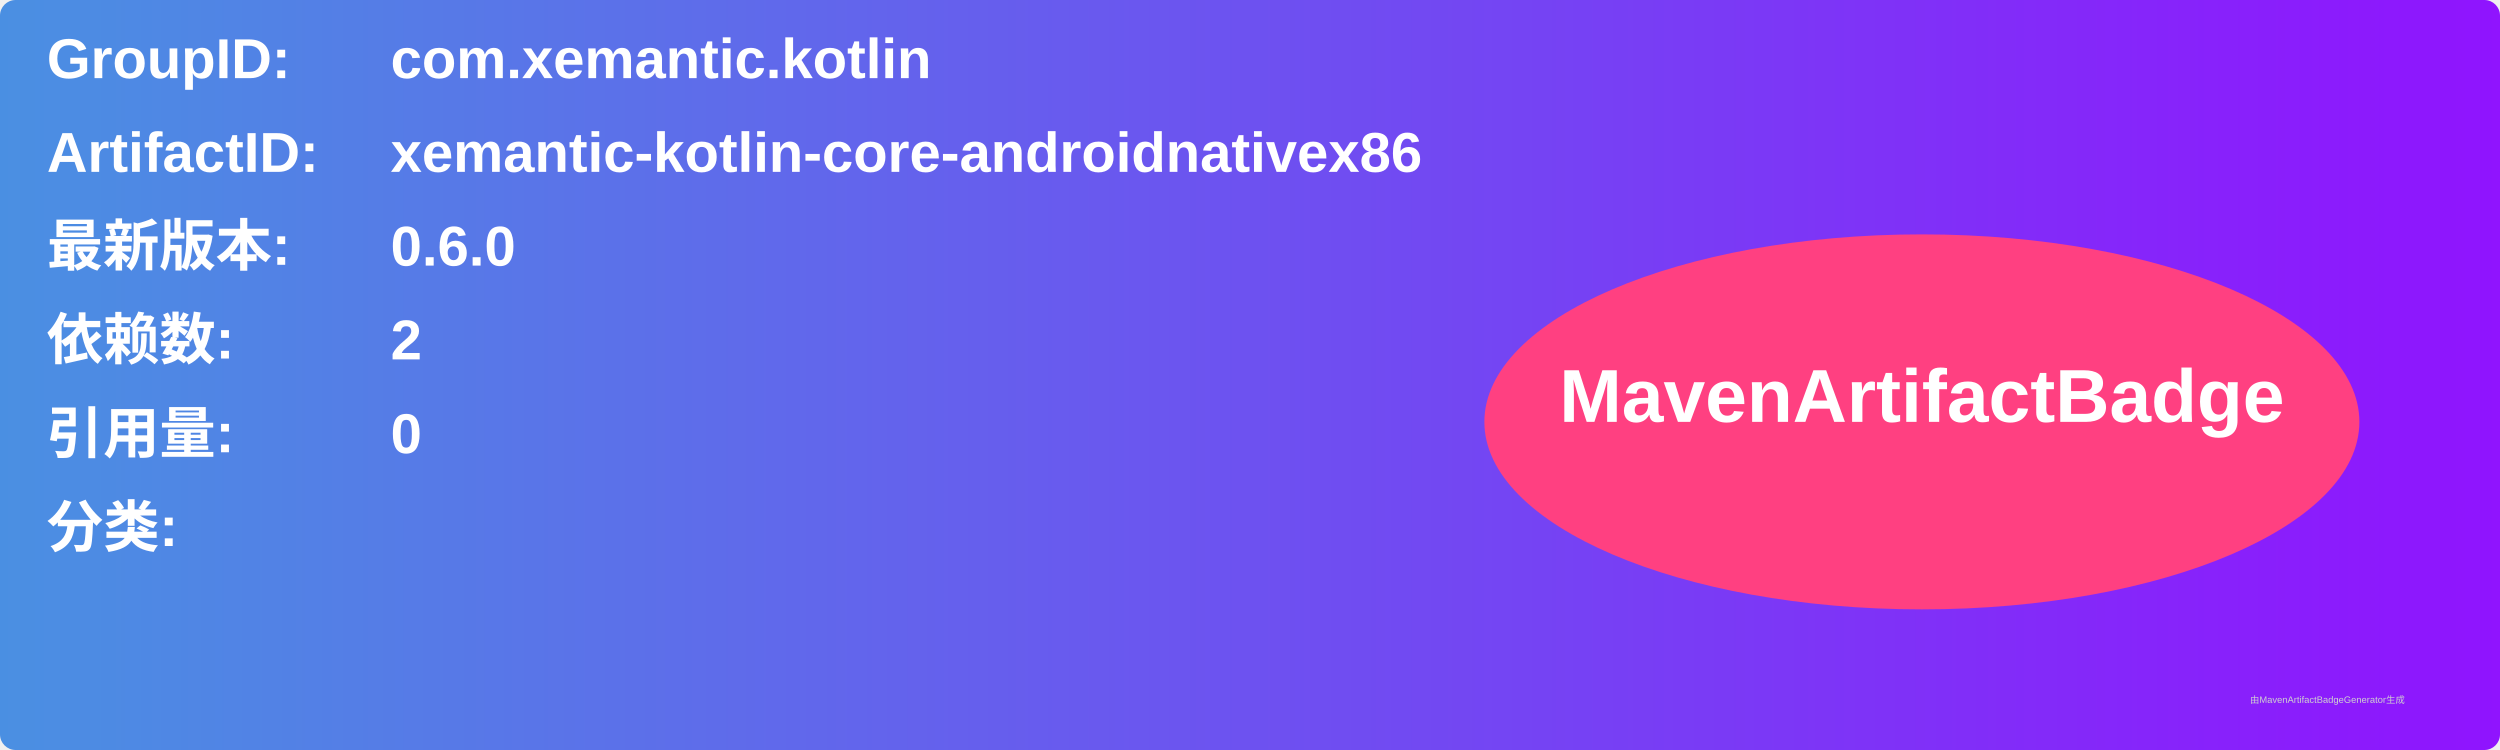
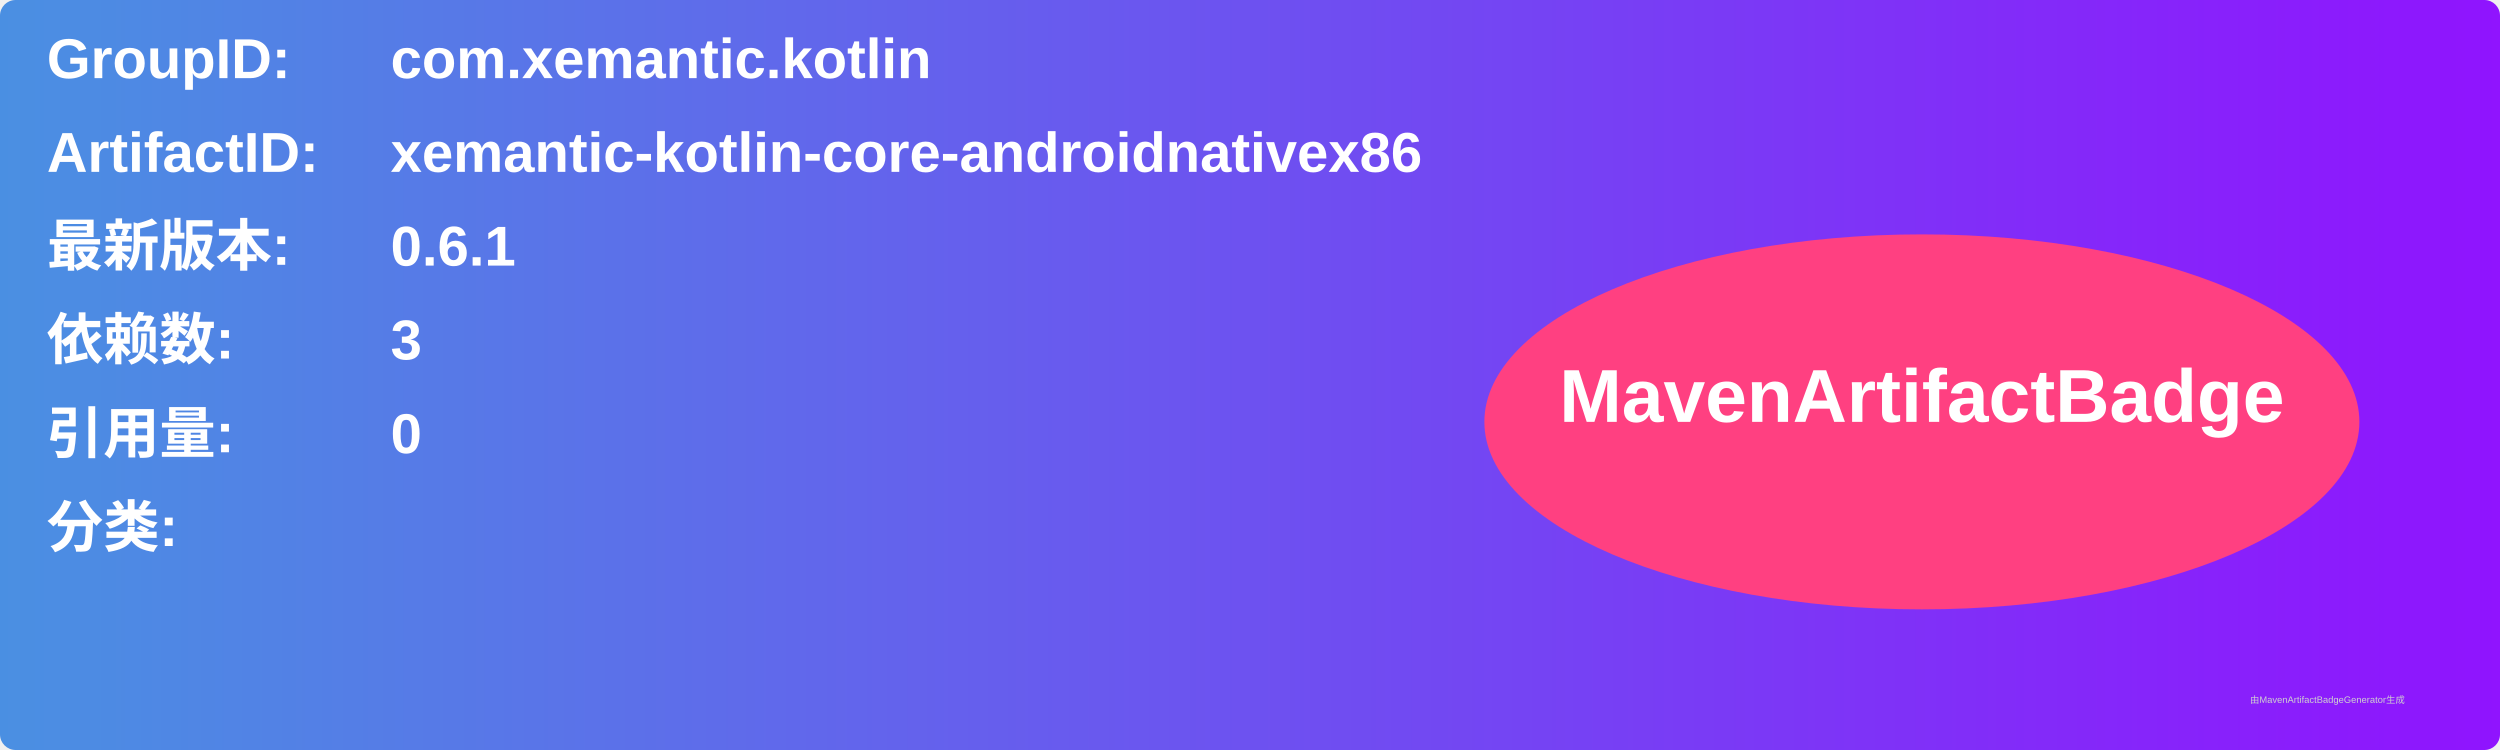
<svg xmlns="http://www.w3.org/2000/svg" width="800" height="240" viewBox="0 0 800 240">
  <linearGradient id="grad" x1="0%" y1="0%" x2="100%" y2="0%">
    <stop offset="0%" stop-color="#4a90e2" />
    <stop offset="100%" stop-color="#9013fe" />
  </linearGradient>
  <rect width="100%" height="100%" rx="5" ry="5" fill="url(#grad)" />
  <g transform="translate(15, 15)">
    <text x="0" y="10" font-family="Arial" font-size="18" fill="white" font-weight="bold" width="260">GroupID:</text>
    <text x="110" y="10" font-family="Arial" font-size="18" fill="white" font-weight="bold" width="460">com.xemantic.kotlin</text>
    <text x="0" y="40" font-family="Arial" font-size="18" fill="white" font-weight="bold" width="260">ArtifactID:</text>
    <text x="110" y="40" font-family="Arial" font-size="18" fill="white" font-weight="bold" width="460">xemantic-kotlin-core-androidnativex86</text>
    <text x="0" y="70" font-family="Arial" font-size="18" fill="white" font-weight="bold">最新版本:</text>
    <text x="110" y="70" font-family="Arial" font-size="18" fill="white" font-weight="bold">
-       <tspan font-weight="bold">0.6.0</tspan>
+       <tspan font-weight="bold">0.6.1</tspan>
    </text>
    <text x="0" y="100" font-family="Arial" font-size="18" fill="white" font-weight="bold">依赖数: </text>
    <text x="110" y="100" font-family="Arial" font-size="18" fill="white">
-       <tspan font-weight="bold">2</tspan>
+       <tspan font-weight="bold">3</tspan>
    </text>
    <text x="0" y="130" font-family="Arial" font-size="18" fill="white" font-weight="bold">引用量: </text>
    <text x="110" y="130" font-family="Arial" font-size="18" fill="white">
      <tspan font-weight="bold">0</tspan>
    </text>
    <text x="0" y="160" font-family="Arial" font-size="18" fill="white" font-weight="bold">分类:</text>
    <text x="10" y="190" font-family="Arial" font-size="10" fill="white">
      <tspan font-weight="bold" />
    </text>
    <ellipse cx="600" cy="120" rx="140" ry="60" fill="#ff4081" />
    <text x="600" y="120" text-anchor="middle" font-family="Arial" font-size="24" fill="white" font-weight="bold">MavenArtifactBadge</text>
  </g>
  <text x="720" y="225" font-family="Arial" font-size="3" fill="#d0d0d0">由MavenArtifactBadgeGenerator生成</text>
</svg>
